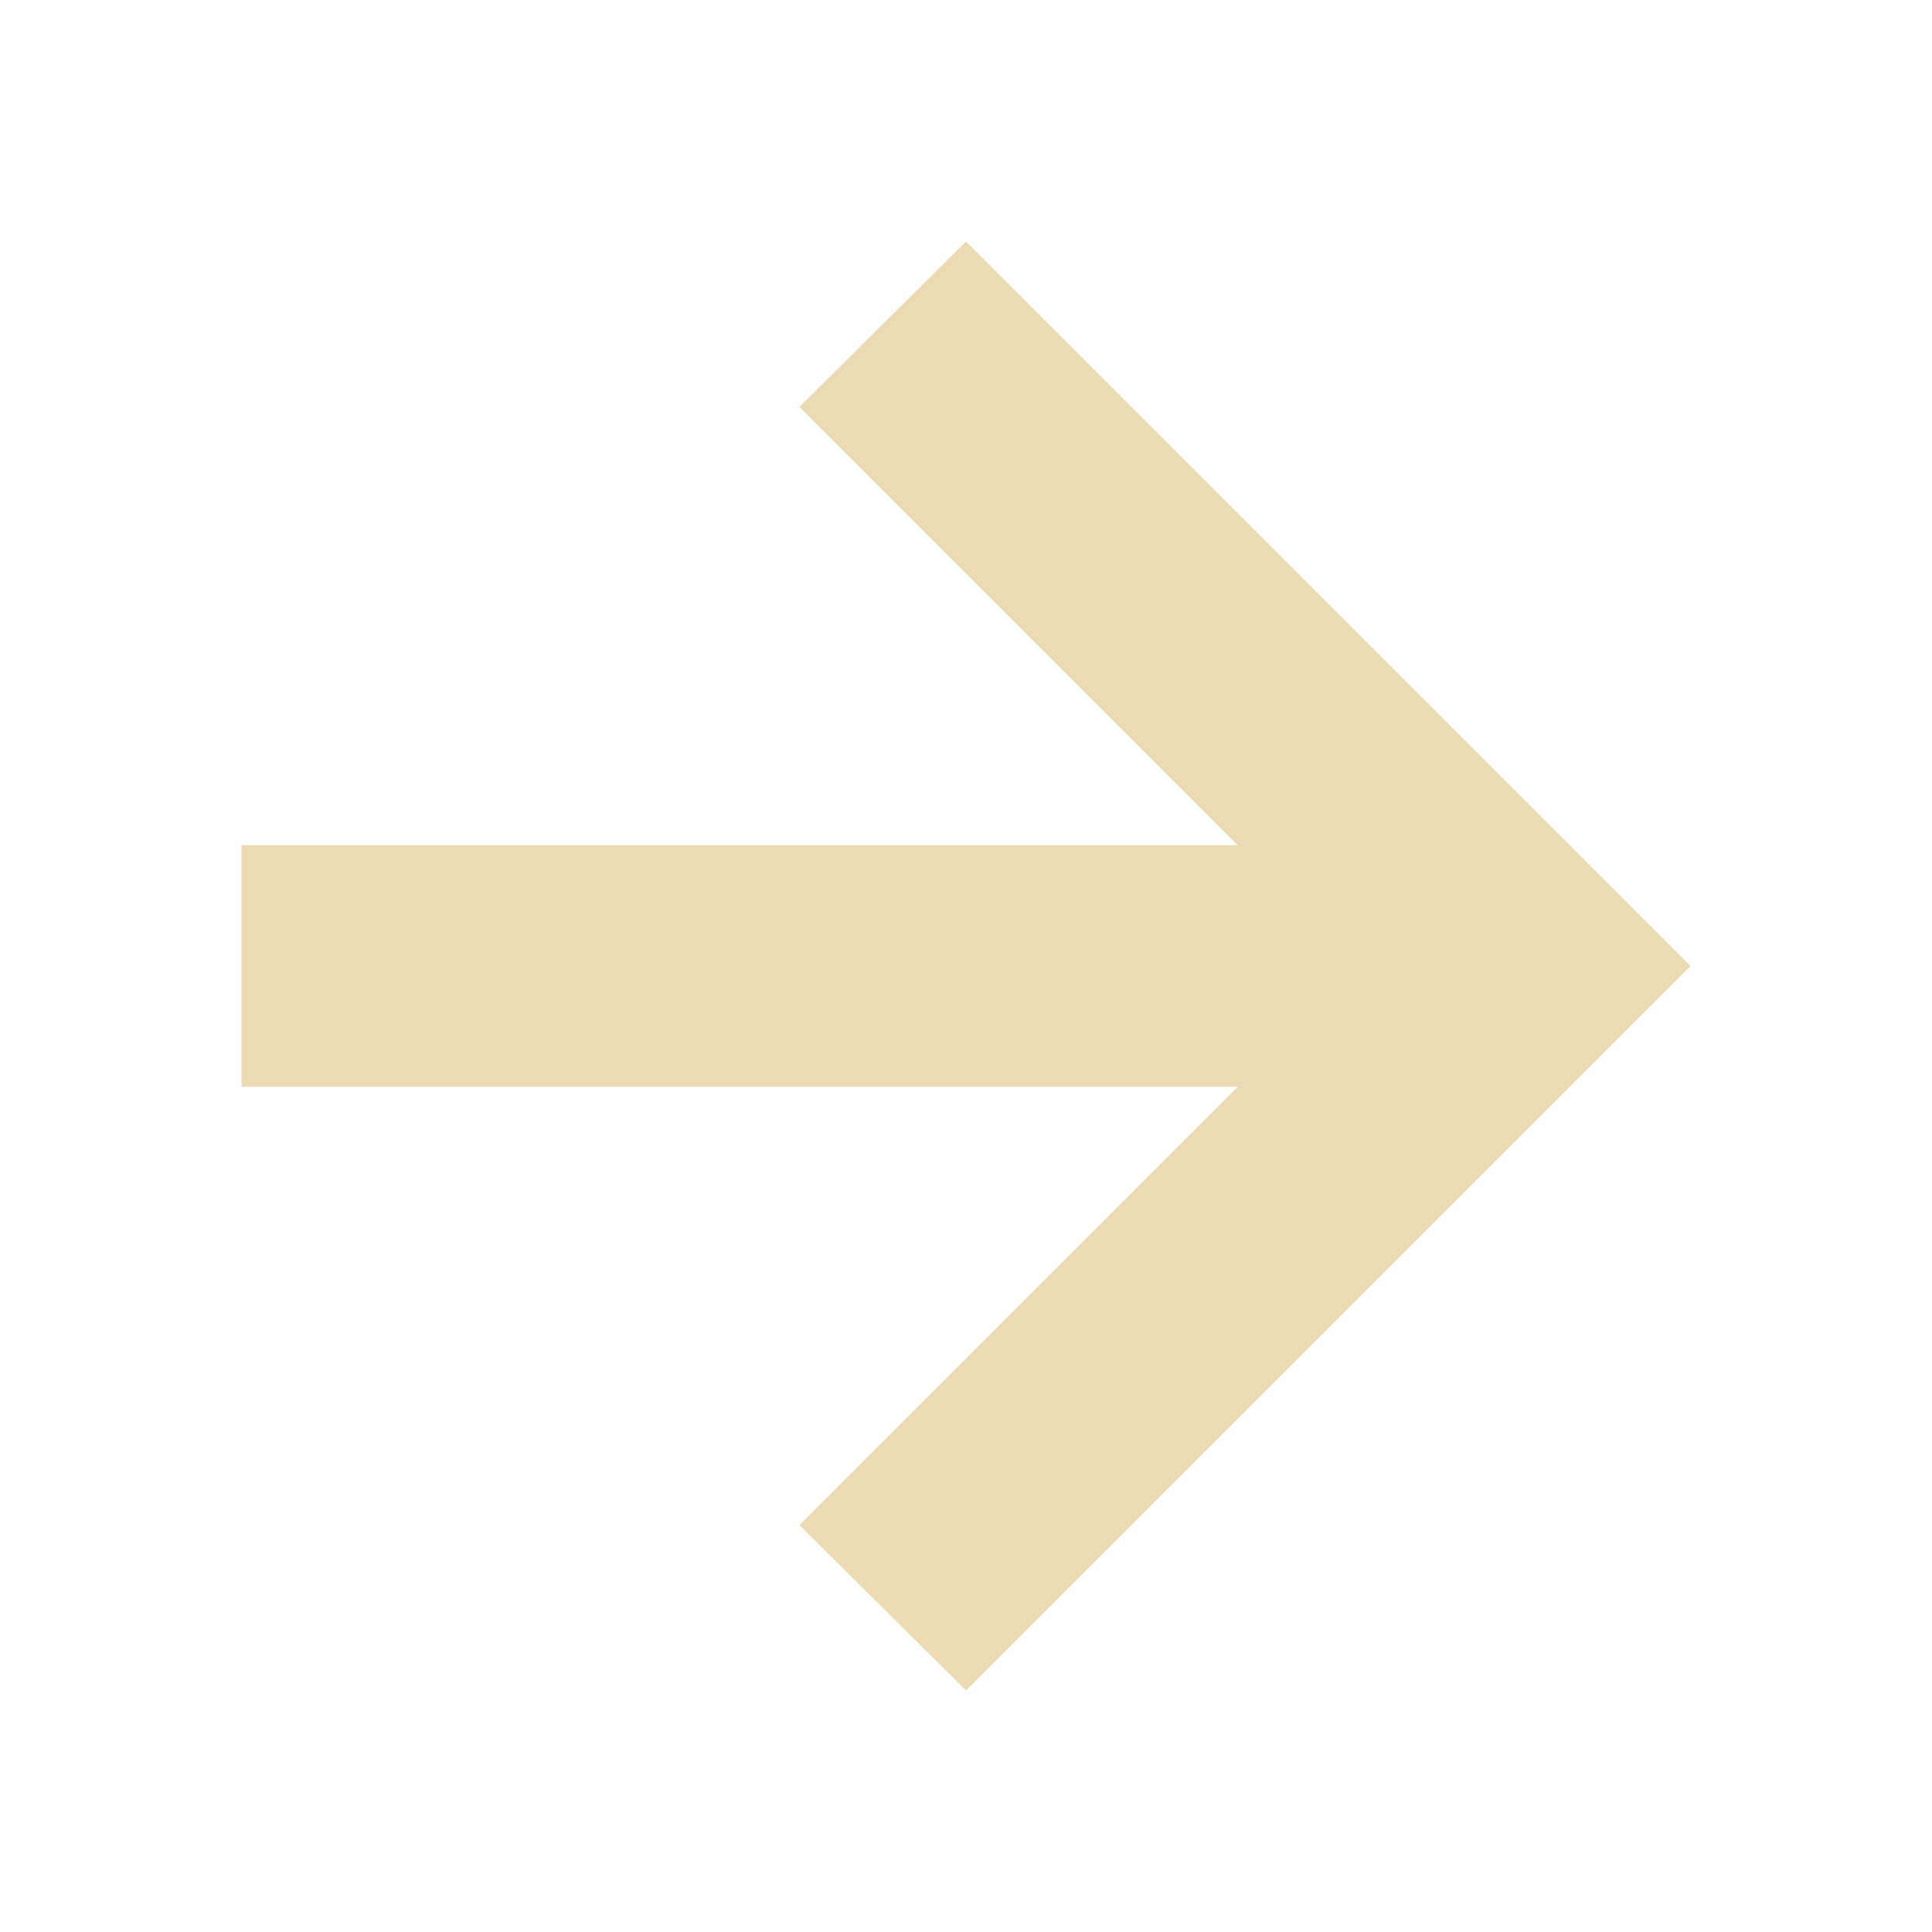
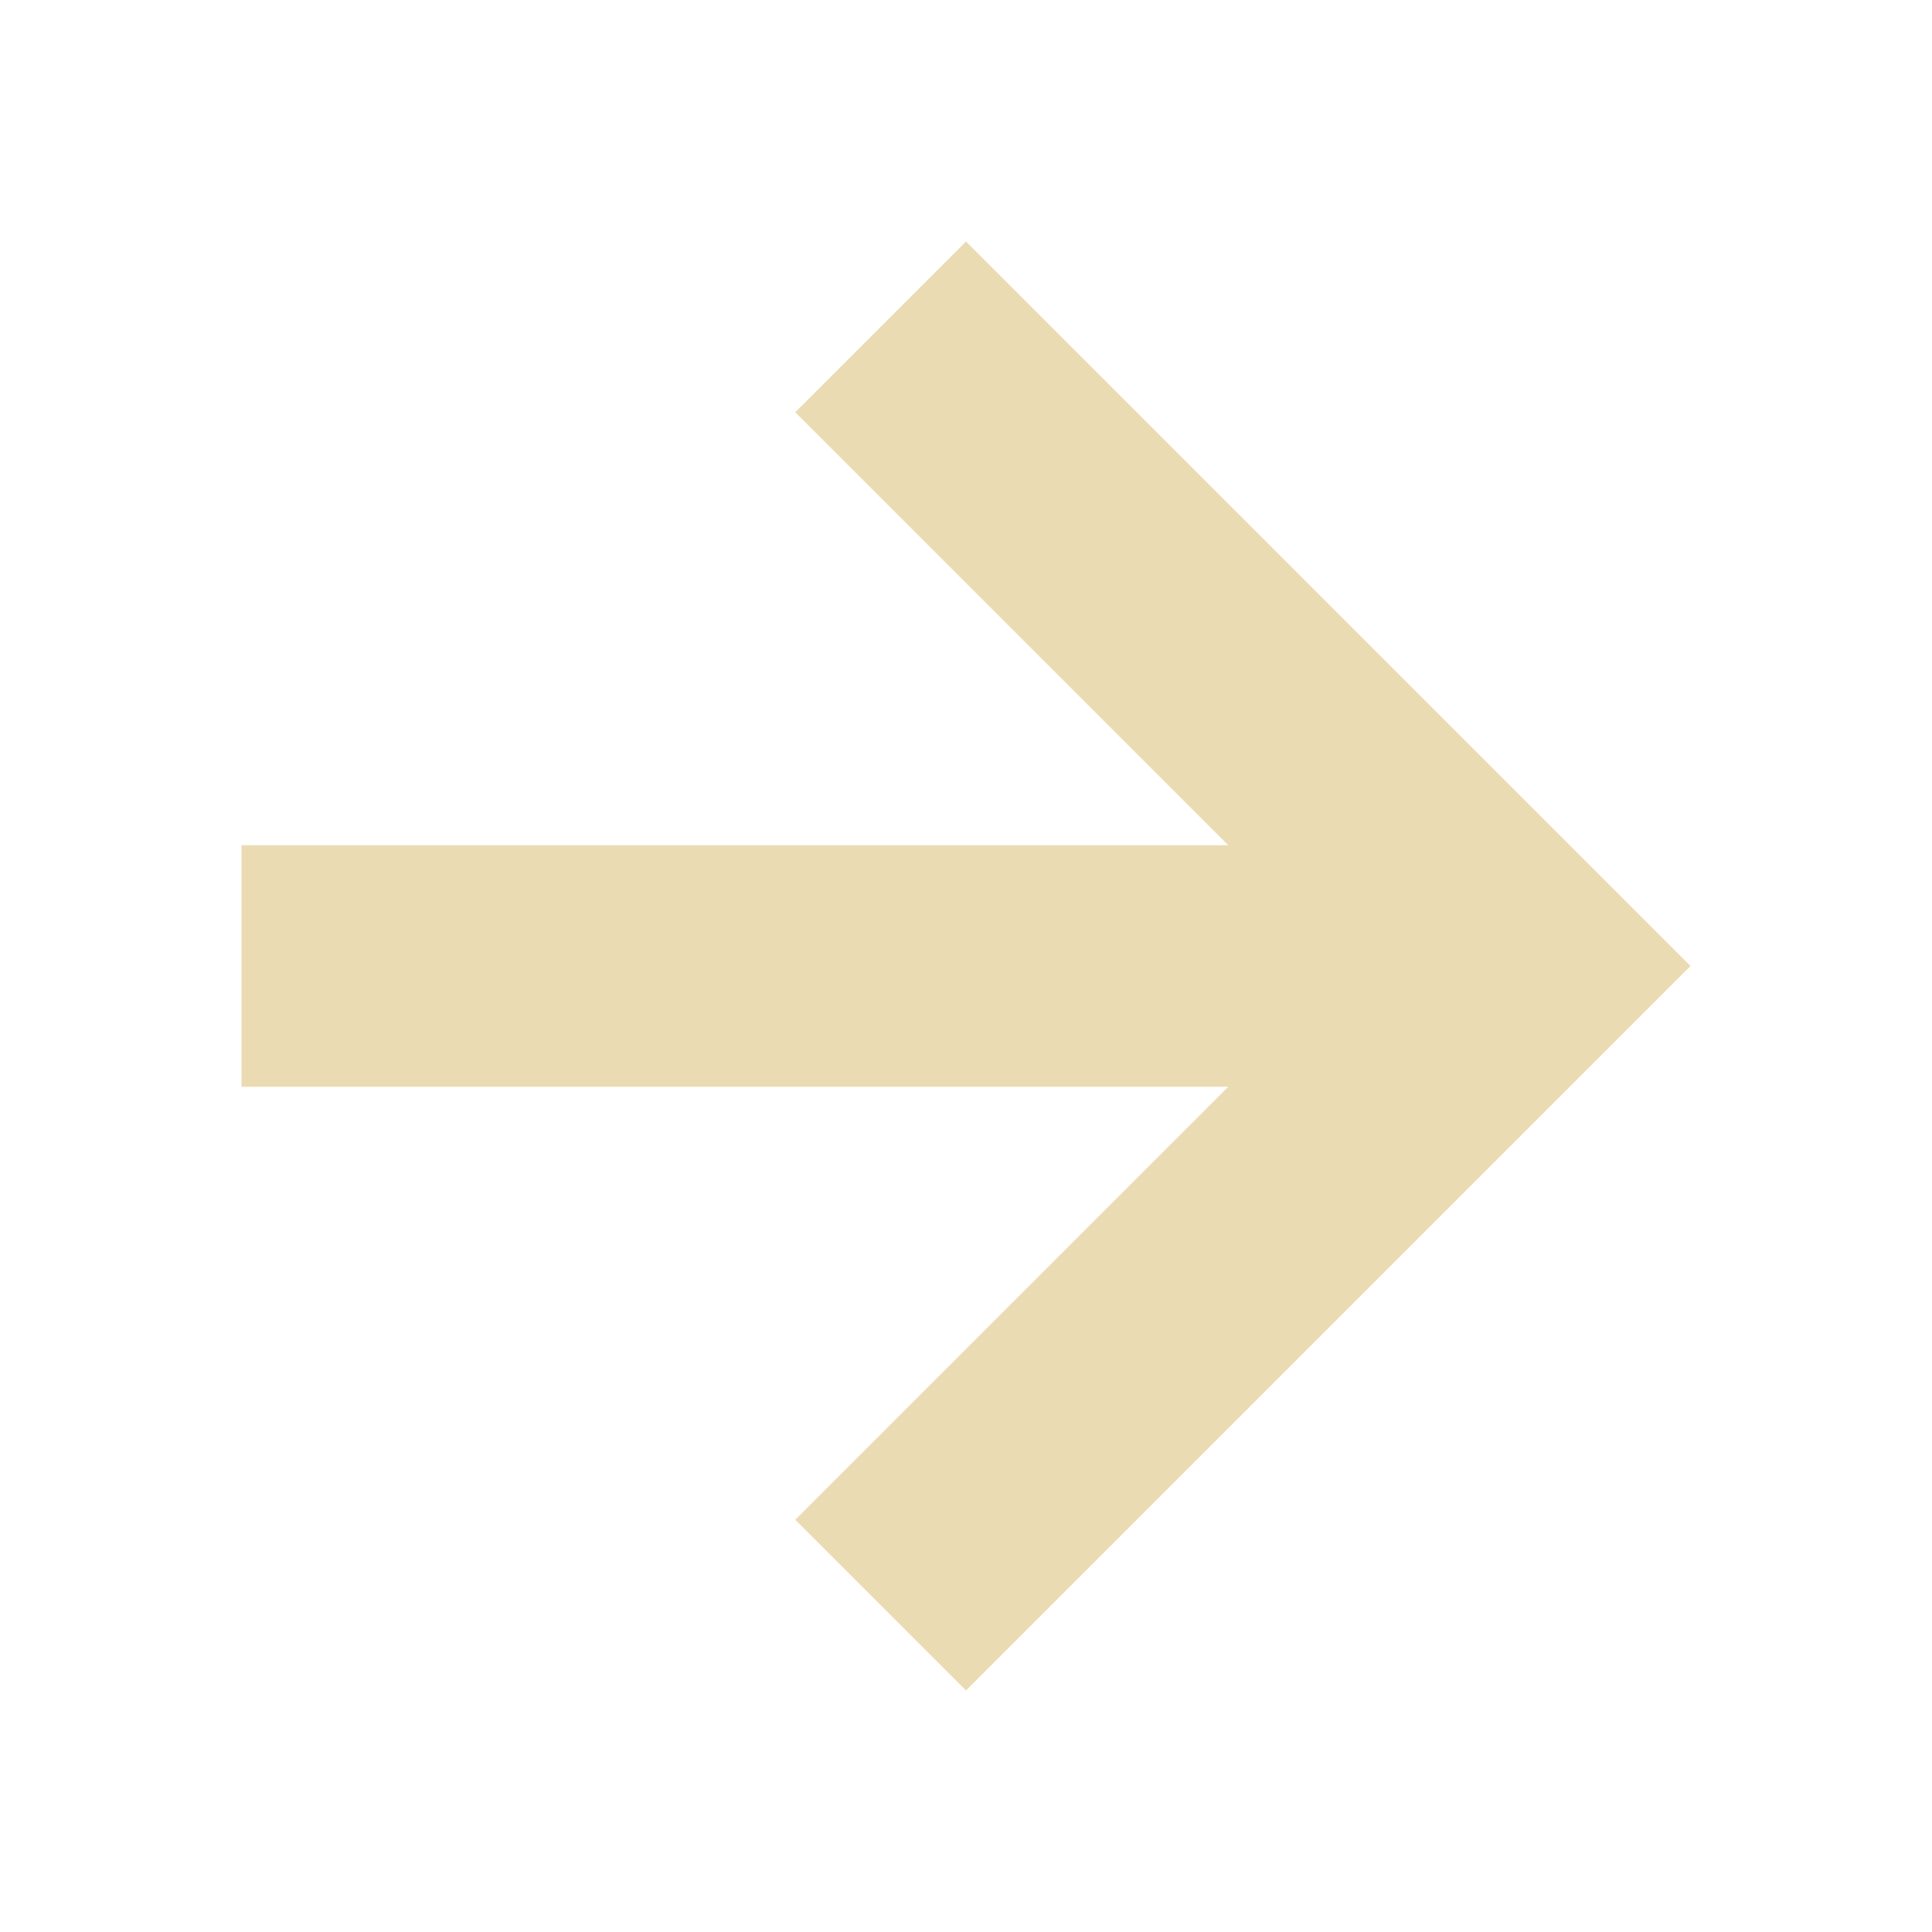
- <svg xmlns="http://www.w3.org/2000/svg" width="16" height="16" version="1.1">
-   <path style="fill:#ebdbb2" d="M 8,2 6.62,3.37 10.25,7 H 2 V 9 H 10.25 L 6.62,12.63 8,14 14,8 Z" />
+ <svg xmlns="http://www.w3.org/2000/svg" width="16" height="16" version="1.1" viewBox="0 0 16 16">
+   <defs>
+     <style type="text/css">.ColorScheme-Text { color:#ebdbb2; } .ColorScheme-Highlight { color:#458588; }</style>
+   </defs>
+   <path class="ColorScheme-Text" d="m2 9 8.172 2e-7 -3.586 3.586 1.414 1.414 6-6-6-6-1.414 1.414 3.586 3.586-8.172 2e-7z" fill="currentColor" />
</svg>
